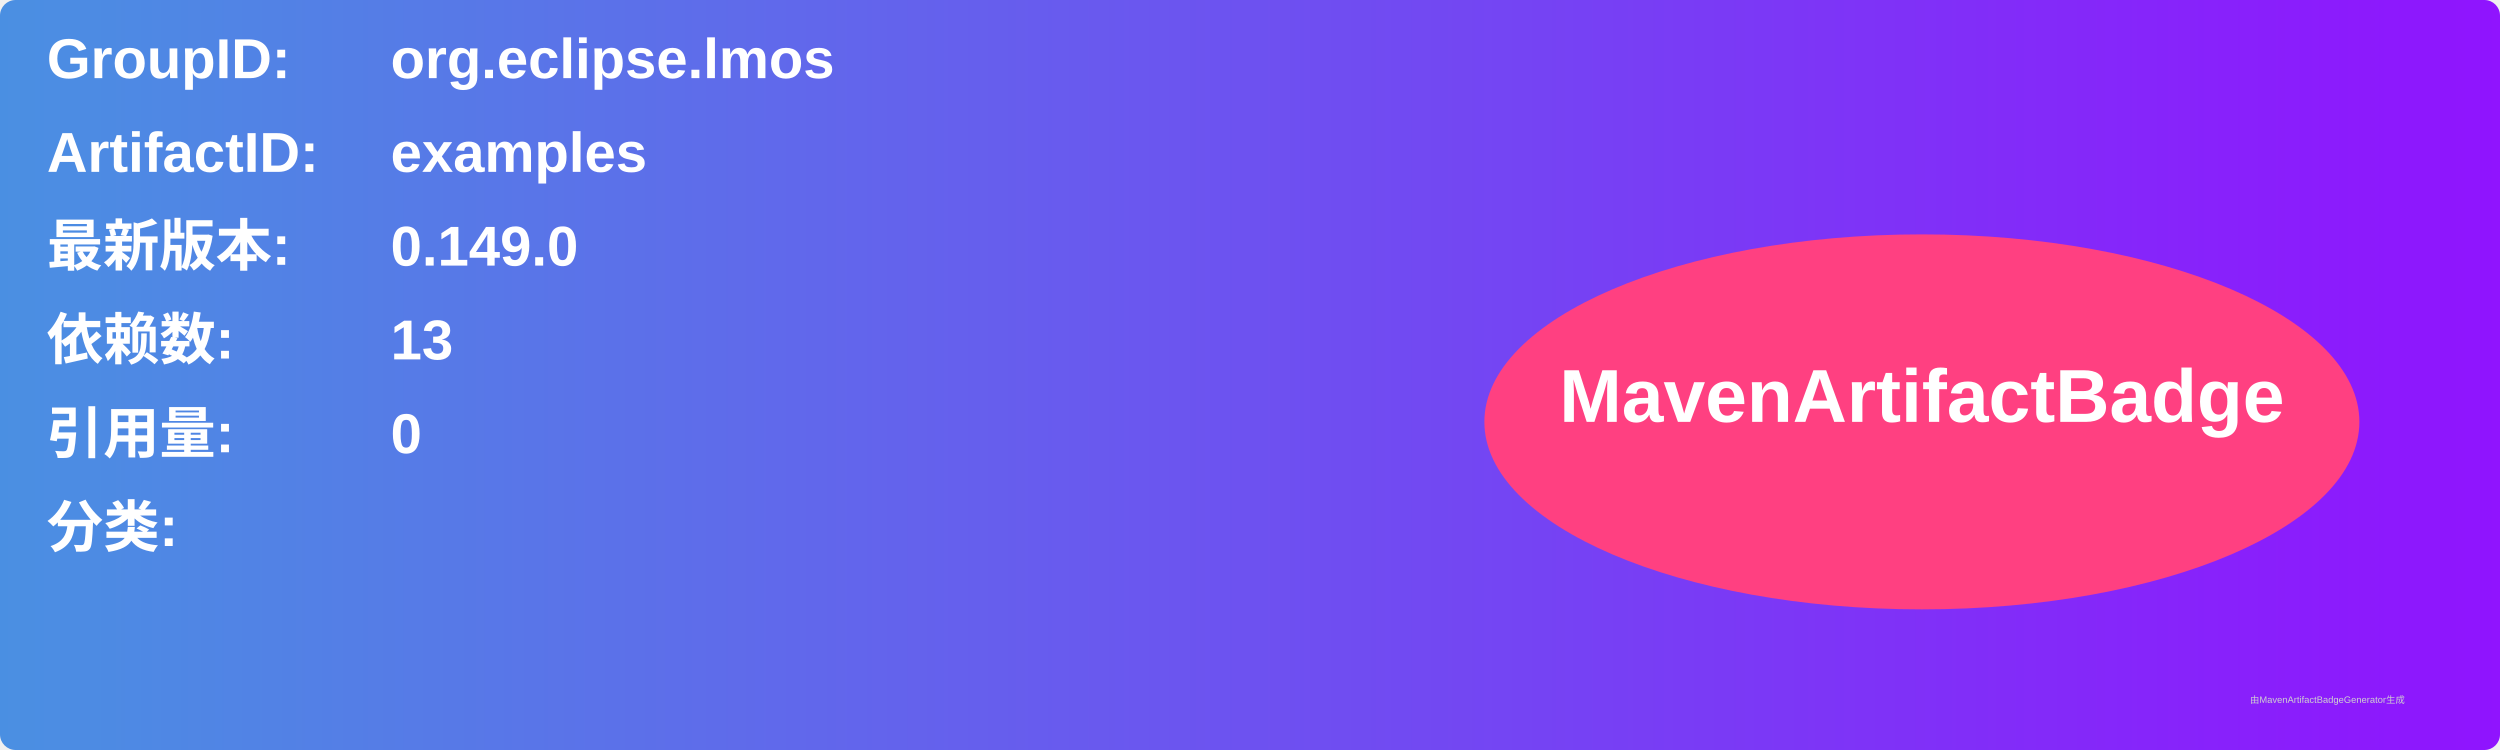
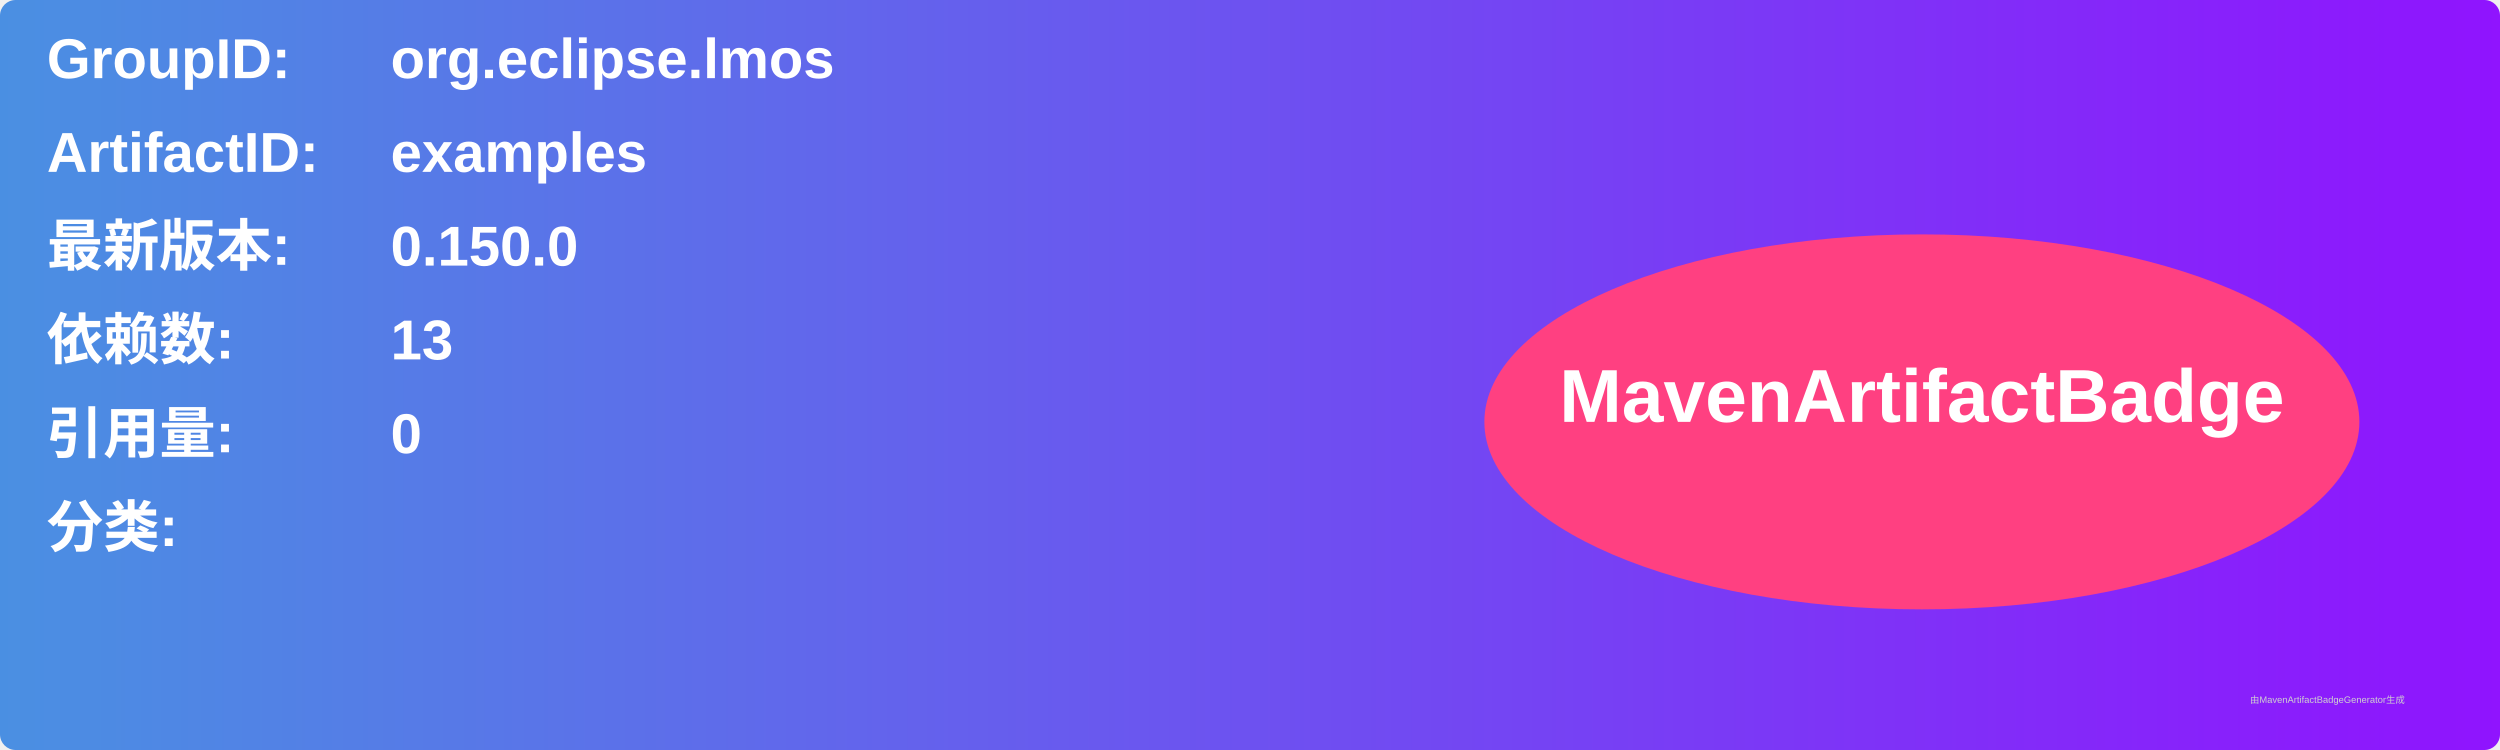
<svg xmlns="http://www.w3.org/2000/svg" width="800" height="240" viewBox="0 0 800 240">
  <linearGradient id="grad" x1="0%" y1="0%" x2="100%" y2="0%">
    <stop offset="0%" stop-color="#4a90e2" />
    <stop offset="100%" stop-color="#9013fe" />
  </linearGradient>
  <rect width="100%" height="100%" rx="5" ry="5" fill="url(#grad)" />
  <g transform="translate(15, 15)">
    <text x="0" y="10" font-family="Arial" font-size="18" fill="white" font-weight="bold" width="260">GroupID:</text>
    <text x="110" y="10" font-family="Arial" font-size="18" fill="white" font-weight="bold" width="460">org.eclipse.lmos</text>
    <text x="0" y="40" font-family="Arial" font-size="18" fill="white" font-weight="bold" width="260">ArtifactID:</text>
    <text x="110" y="40" font-family="Arial" font-size="18" fill="white" font-weight="bold" width="460">examples</text>
    <text x="0" y="70" font-family="Arial" font-size="18" fill="white" font-weight="bold">最新版本:</text>
    <text x="110" y="70" font-family="Arial" font-size="18" fill="white" font-weight="bold">
-       <tspan font-weight="bold">0.149.0</tspan>
+       <tspan font-weight="bold">0.150.0</tspan>
    </text>
    <text x="0" y="100" font-family="Arial" font-size="18" fill="white" font-weight="bold">依赖数: </text>
    <text x="110" y="100" font-family="Arial" font-size="18" fill="white">
      <tspan font-weight="bold">13</tspan>
    </text>
    <text x="0" y="130" font-family="Arial" font-size="18" fill="white" font-weight="bold">引用量: </text>
    <text x="110" y="130" font-family="Arial" font-size="18" fill="white">
      <tspan font-weight="bold">0</tspan>
    </text>
    <text x="0" y="160" font-family="Arial" font-size="18" fill="white" font-weight="bold">分类:</text>
    <text x="10" y="190" font-family="Arial" font-size="10" fill="white">
      <tspan font-weight="bold" />
    </text>
    <ellipse cx="600" cy="120" rx="140" ry="60" fill="#ff4081" />
    <text x="600" y="120" text-anchor="middle" font-family="Arial" font-size="24" fill="white" font-weight="bold">MavenArtifactBadge</text>
  </g>
  <text x="720" y="225" font-family="Arial" font-size="3" fill="#d0d0d0">由MavenArtifactBadgeGenerator生成</text>
</svg>
